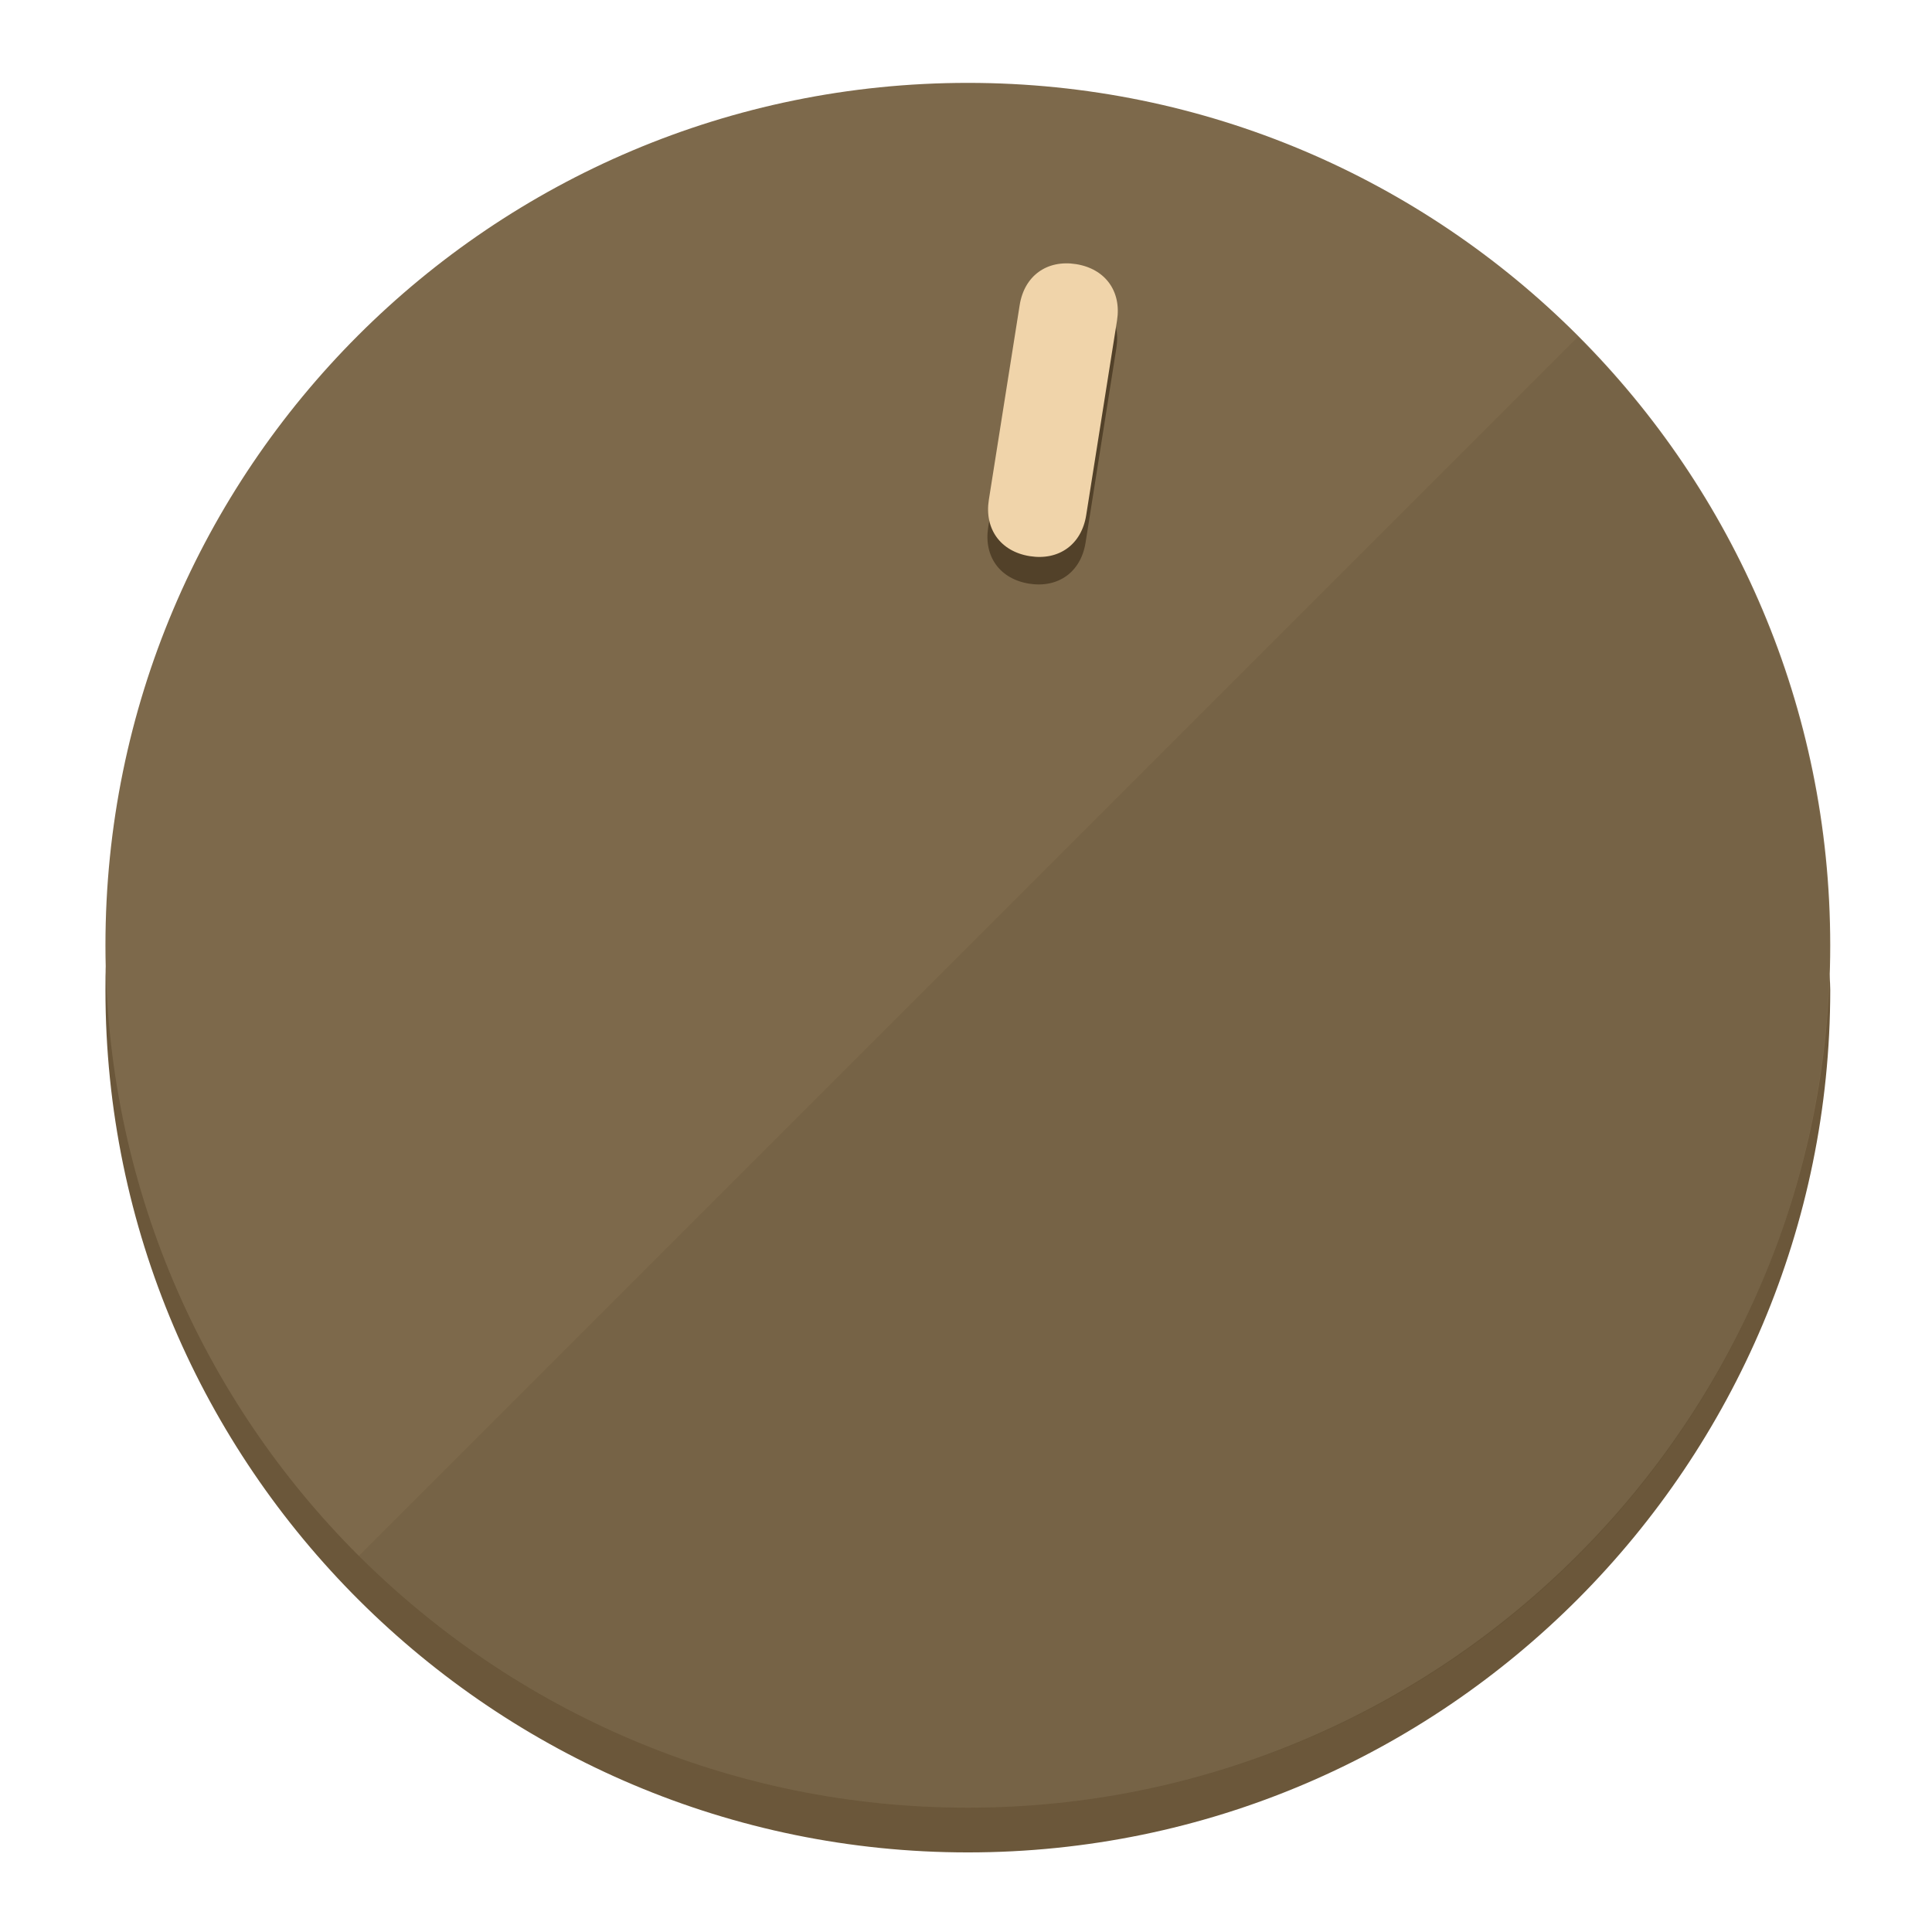
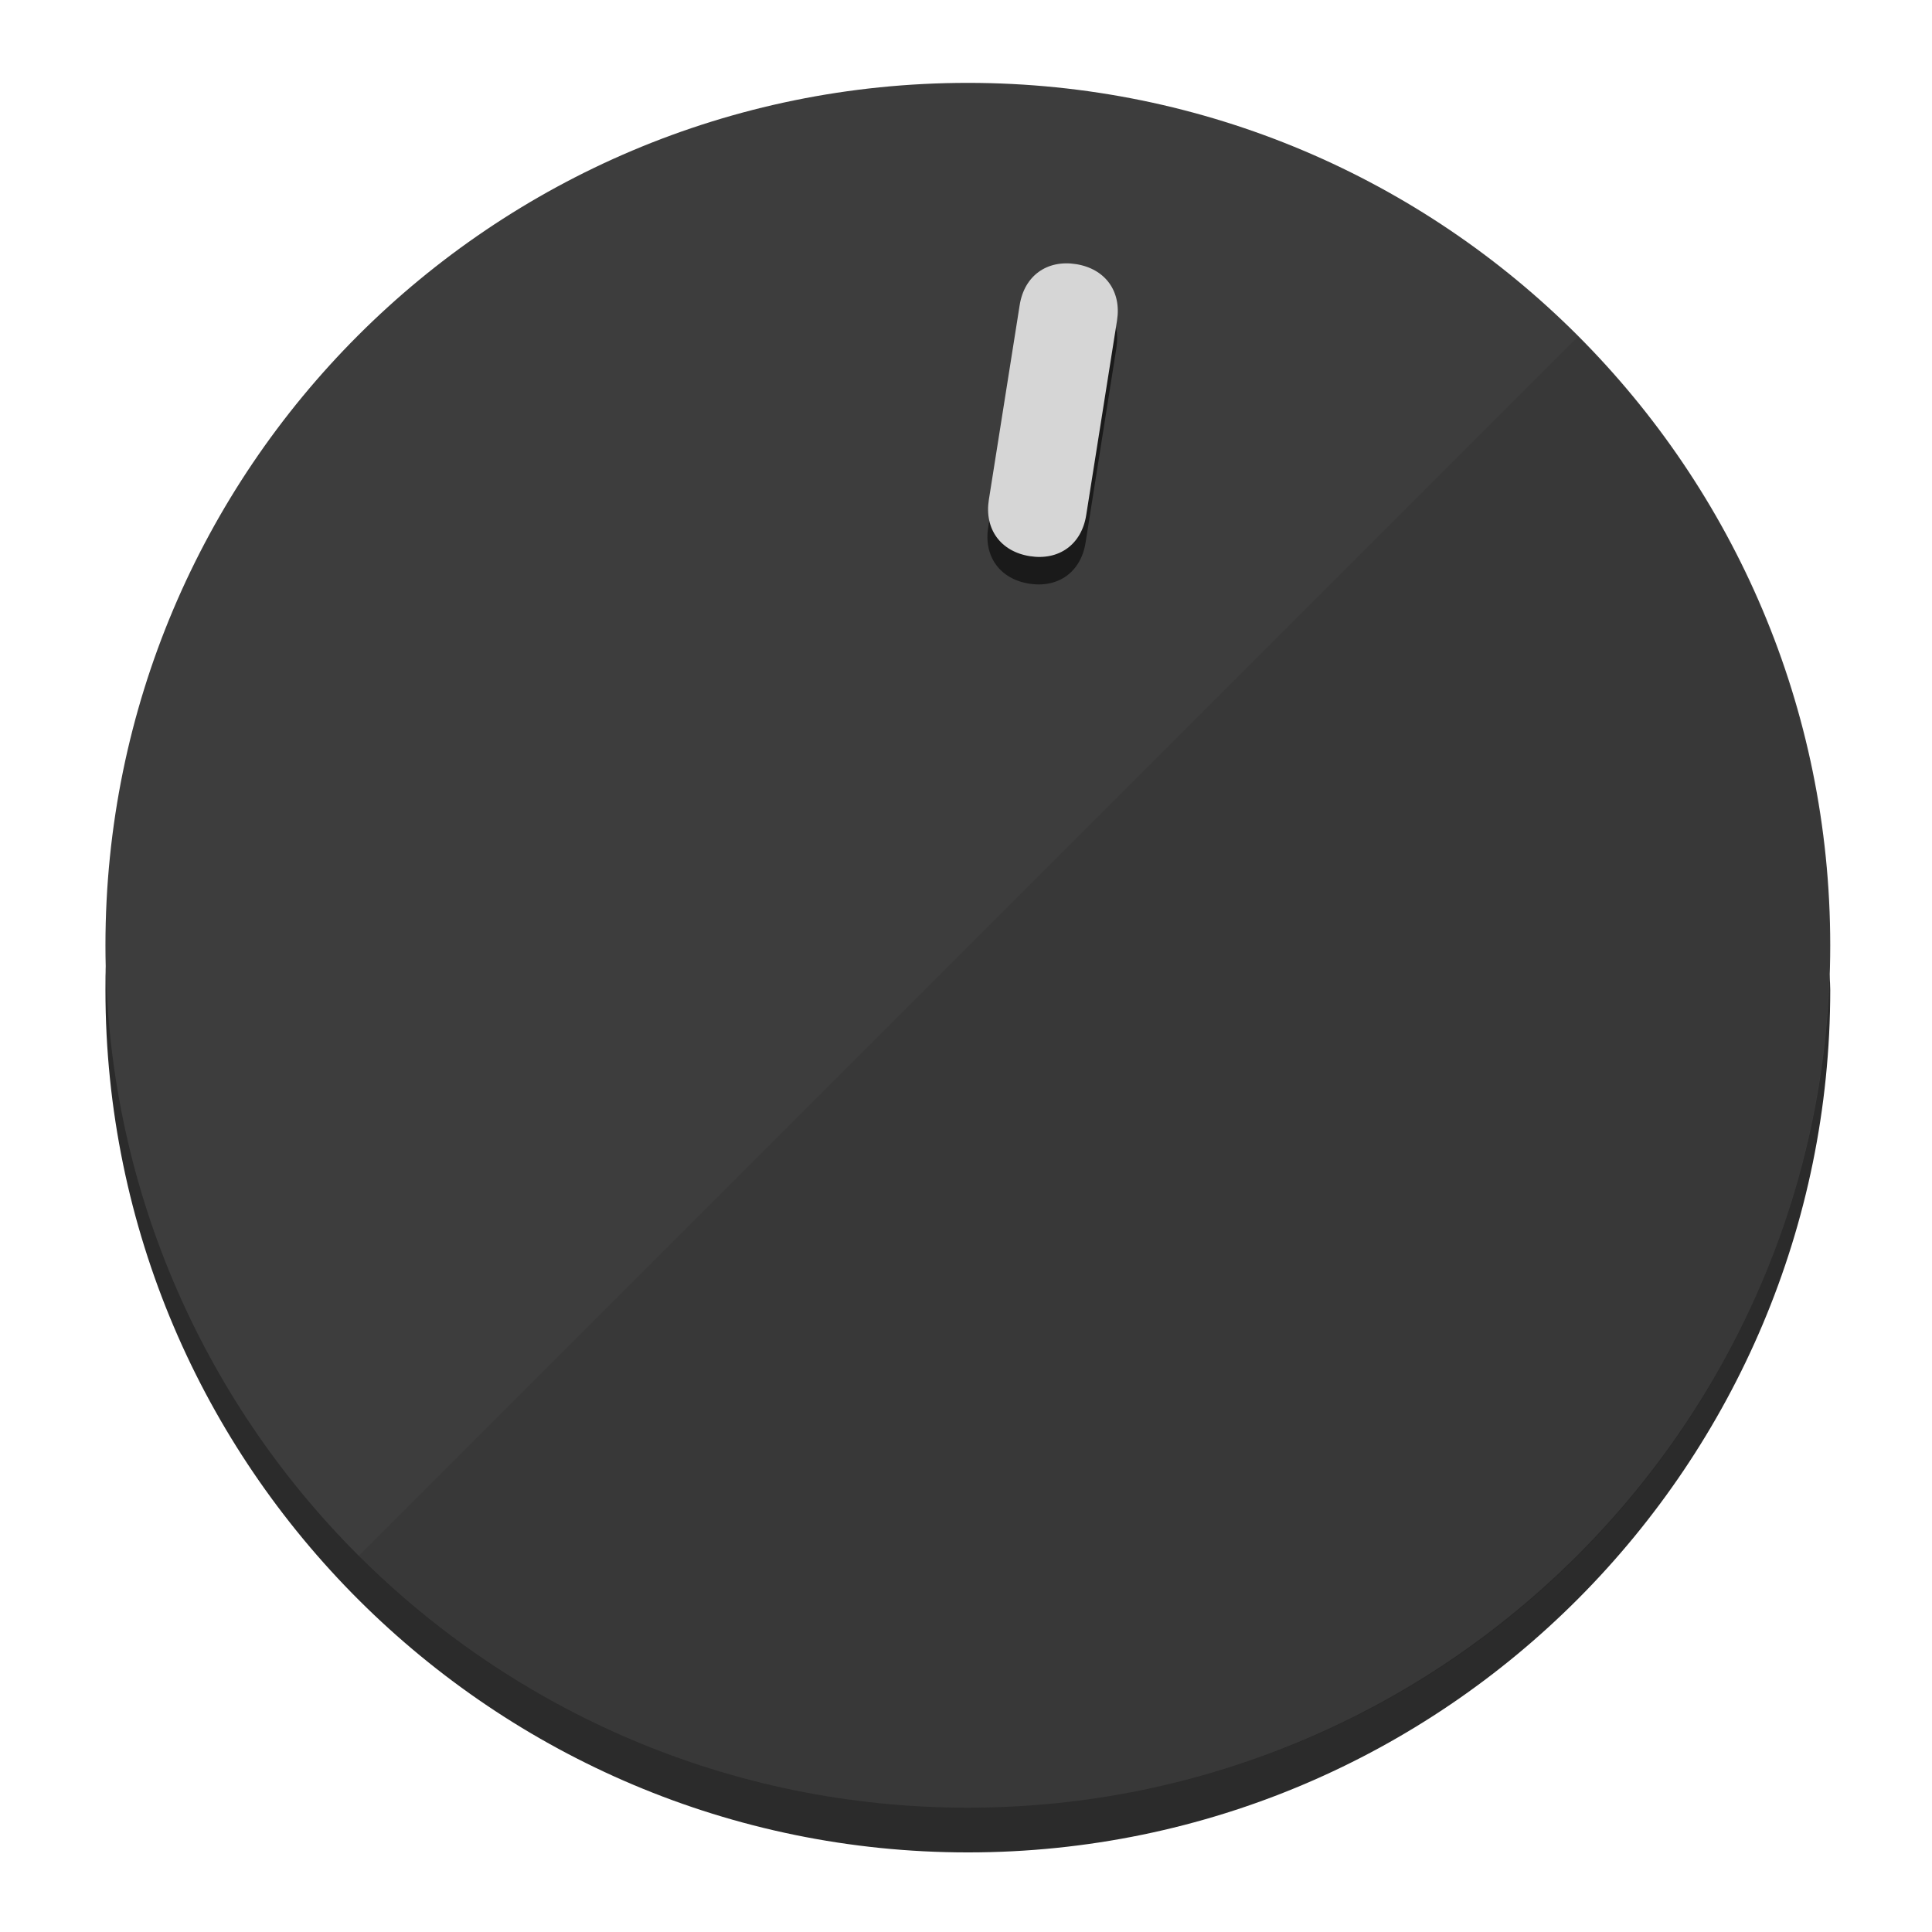
<svg xmlns="http://www.w3.org/2000/svg" height="120px" width="120px" version="1.1" id="Layer_1" viewBox="0 0 496.8 496.8" xml:space="preserve">
  <defs id="defs23" />
  <g id="g3158">
-     <path style="display:inline;fill:#6B573A;fill-opacity:1;stroke-width:1.584" d="m 248.875,445.92 c 116.582,0 212.89,-91.238 220.493,-205.286 0,5.069 1.267,8.87 1.267,13.939 0,121.651 -98.842,221.76 -221.76,221.76 -121.651,0 -221.76,-98.842 -221.76,-221.76 0,-5.069 0,-8.87 1.267,-13.939 7.603,114.048 103.91,205.286 220.493,205.286 z" id="path8" />
-     <circle style="display:inline;fill:#7D694B;fill-opacity:1;stroke-width:1.584" cx="248.875" cy="243.071" r="221.76" id="circle12" />
-     <path style="display:inline;fill:#524129;fill-opacity:0.154;stroke-width:1.587" d="m 405.744,86.606 c 86.308,86.308 86.308,227.193 0,313.5 -86.308,86.308 -227.193,86.308 -313.5,0" id="path14" />
+     <path style="display:inline;fill:#2B2B2B;fill-opacity:1;stroke-width:1.584" d="m 248.875,445.92 c 116.582,0 212.89,-91.238 220.493,-205.286 0,5.069 1.267,8.87 1.267,13.939 0,121.651 -98.842,221.76 -221.76,221.76 -121.651,0 -221.76,-98.842 -221.76,-221.76 0,-5.069 0,-8.87 1.267,-13.939 7.603,114.048 103.91,205.286 220.493,205.286 z" id="path8" />
+     <circle style="display:inline;fill:#3D3D3D;fill-opacity:1;stroke-width:1.584" cx="248.875" cy="243.071" r="221.76" id="circle12" />
+     <path style="display:inline;fill:#1A1A1A;fill-opacity:0.154;stroke-width:1.587" d="m 405.744,86.606 c 86.308,86.308 86.308,227.193 0,313.5 -86.308,86.308 -227.193,86.308 -313.5,0" id="path14" />
  </g>
  <g id="g3198">
    <circle style="display:none;fill:#000000;fill-opacity:0;stroke-width:1.584" cx="283.513" cy="201.714" r="221.76" id="circle12-3" transform="rotate(9)" />
-     <path style="display:inline;fill:#524129;fill-opacity:1;stroke-width:1.584" d="m 279.14,139.552 c -1.189,7.51 -6.989,11.723 -14.498,10.534 v 0 c -7.51,-1.189 -11.723,-6.989 -10.534,-14.498 l 7.929,-50.064 c 1.189,-7.51 6.989,-11.723 14.498,-10.534 v 0 c 7.51,1.189 11.723,6.989 10.534,14.498 z" id="path3789" />
-     <path style="display:inline;fill:#F0D4AA;stroke-width:1.584" d="m 279.307,132.48 c -1.189,7.51 -6.989,11.723 -14.498,10.534 v 0 c -7.51,-1.189 -11.723,-6.989 -10.534,-14.498 l 7.929,-50.064 c 1.189,-7.51 6.989,-11.723 14.498,-10.534 v 0 c 7.51,1.189 11.723,6.989 10.534,14.498 z" id="path915" />
+     <path style="display:inline;fill:#1A1A1A;fill-opacity:1;stroke-width:1.584" d="m 279.14,139.552 c -1.189,7.51 -6.989,11.723 -14.498,10.534 v 0 c -7.51,-1.189 -11.723,-6.989 -10.534,-14.498 l 7.929,-50.064 c 1.189,-7.51 6.989,-11.723 14.498,-10.534 v 0 c 7.51,1.189 11.723,6.989 10.534,14.498 z" id="path3789" />
+     <path style="display:inline;fill:#D6D6D6;stroke-width:1.584" d="m 279.307,132.48 c -1.189,7.51 -6.989,11.723 -14.498,10.534 v 0 c -7.51,-1.189 -11.723,-6.989 -10.534,-14.498 l 7.929,-50.064 c 1.189,-7.51 6.989,-11.723 14.498,-10.534 v 0 c 7.51,1.189 11.723,6.989 10.534,14.498 z" id="path915" />
  </g>
</svg>
